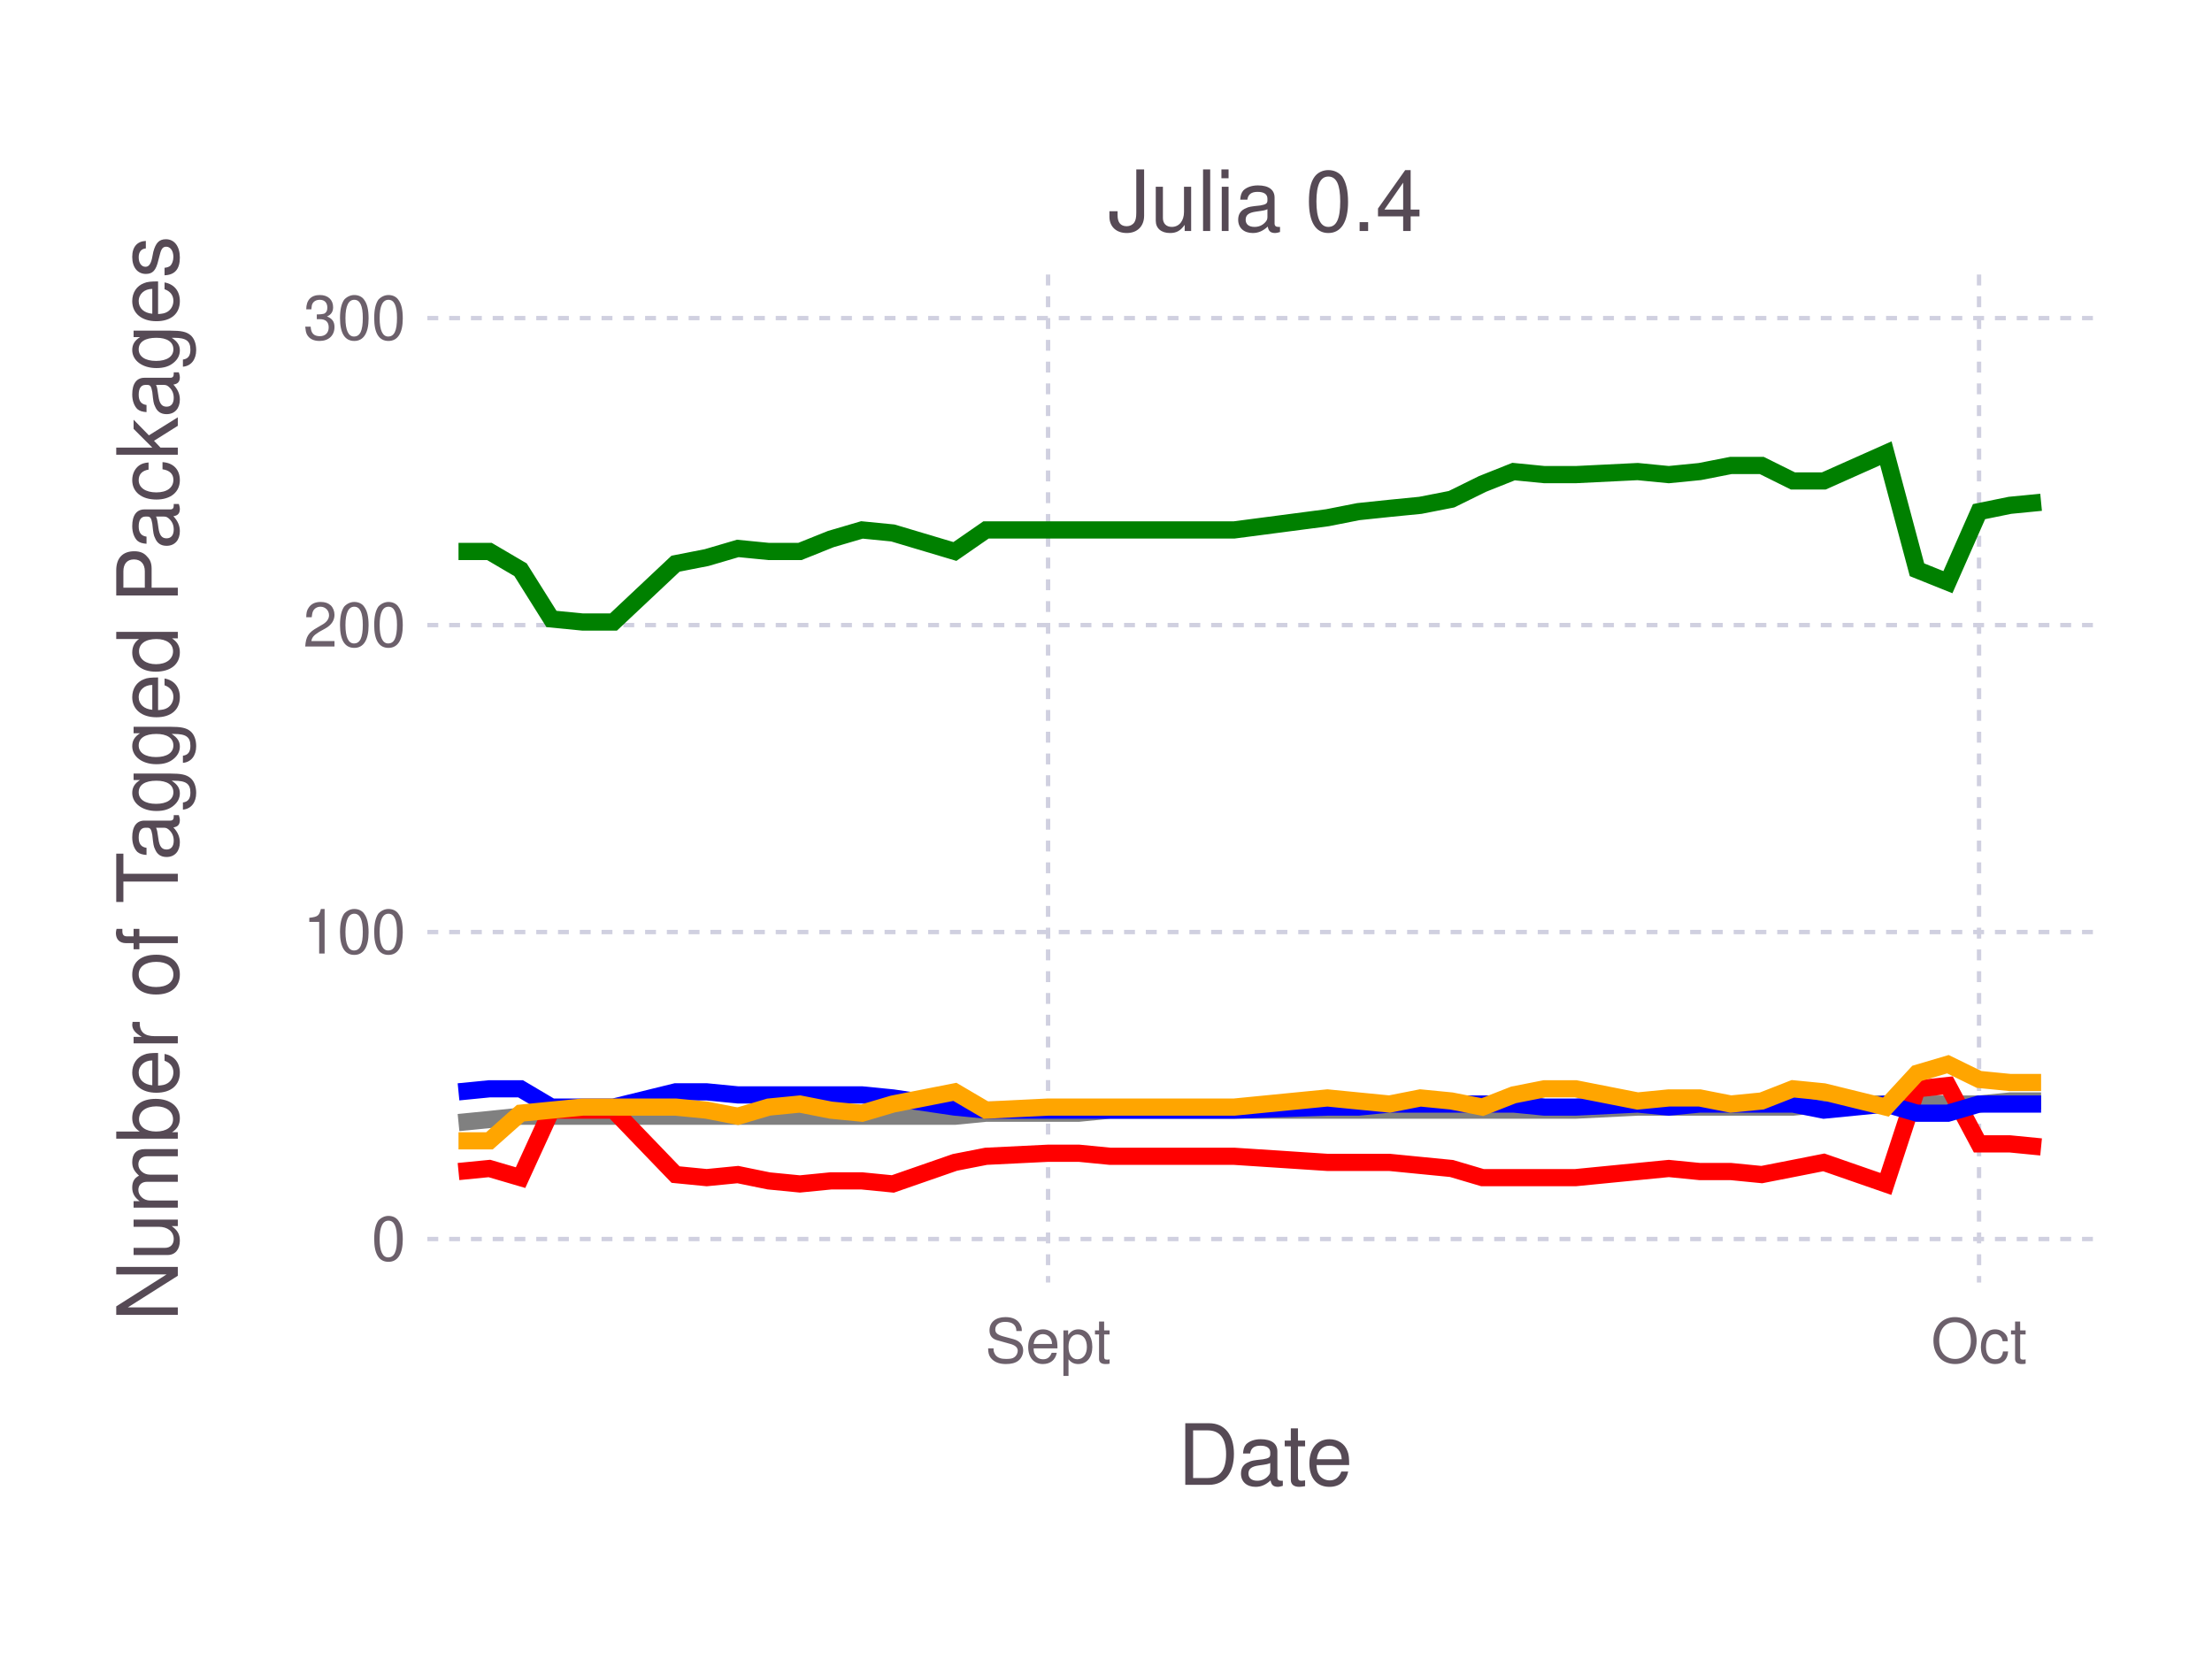
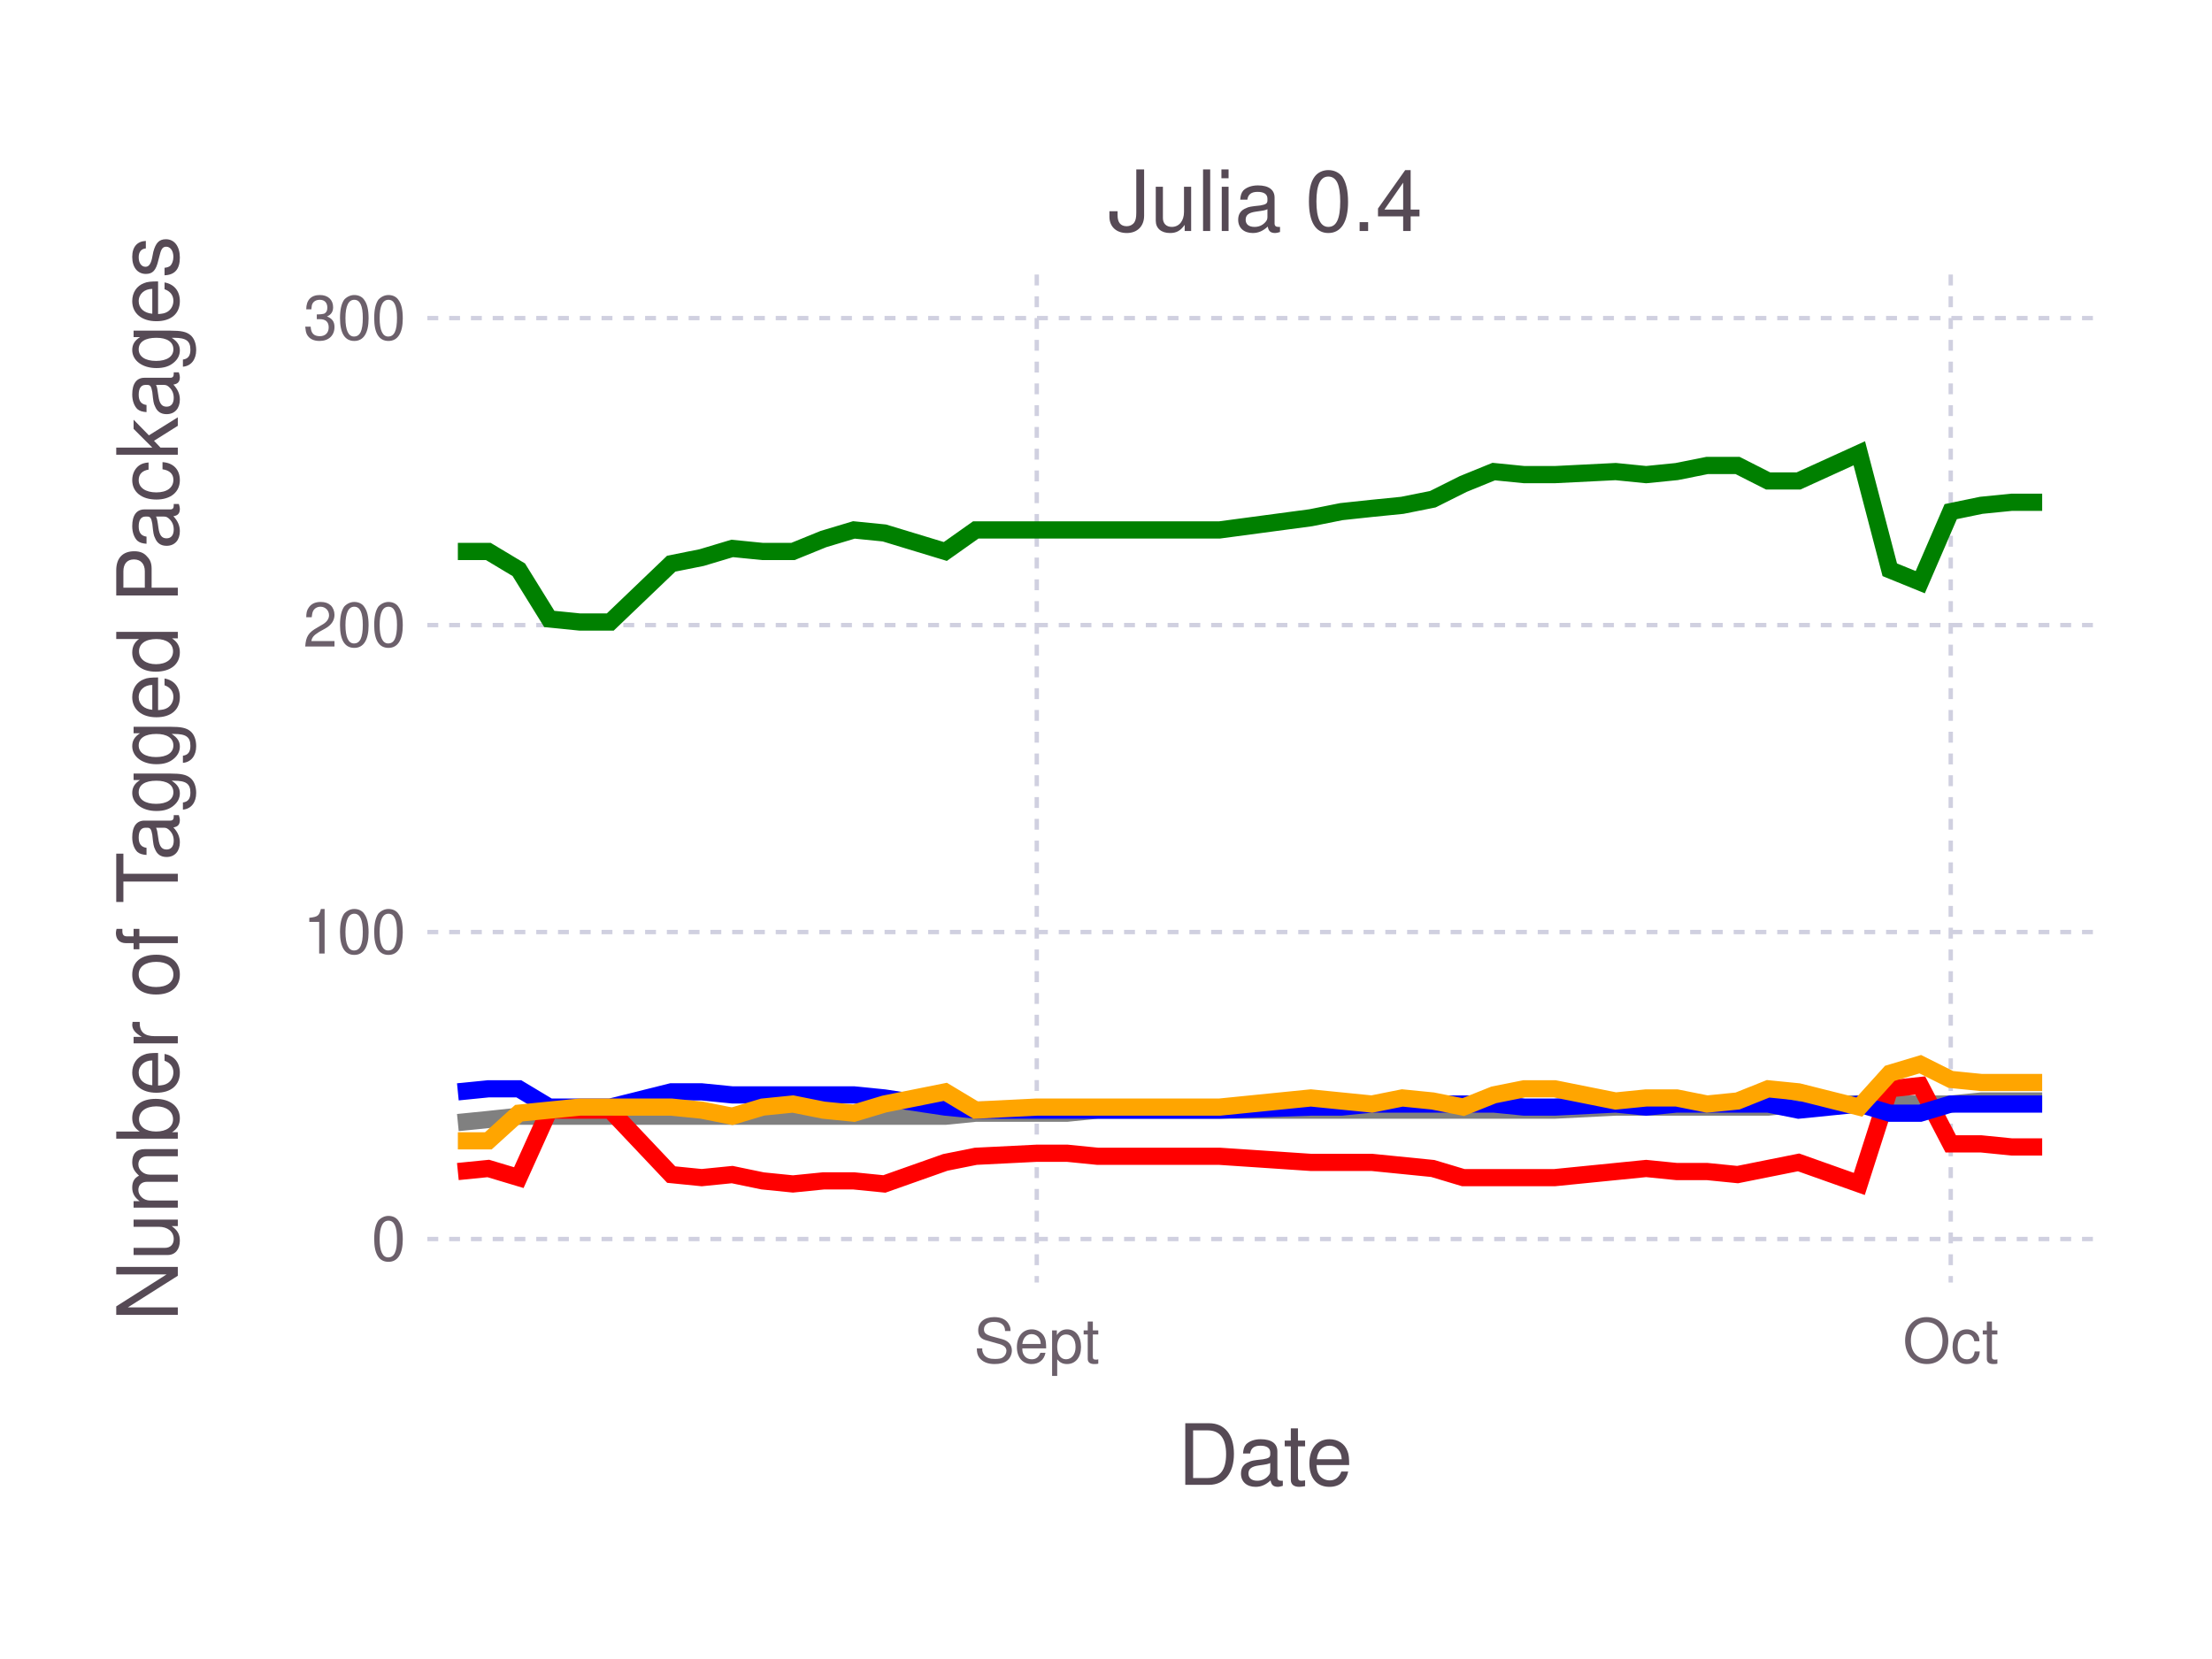
<svg xmlns="http://www.w3.org/2000/svg" version="1.2" width="101.6mm" height="76.2mm" viewBox="0 0 101.6 76.2" stroke="none" fill="#000000" stroke-width="0.3" font-size="3.88">
-   <g class="plotroot xscalable yscalable" id="fig-5f81b8c289ec4fba8b474e0444fcd3fa-element-1">
-     <g font-size="3.88" font-family="'PT Sans','Helvetica Neue','Helvetica',sans-serif" fill="#564A55" stroke="none" id="fig-5f81b8c289ec4fba8b474e0444fcd3fa-element-2">
+   <g class="plotroot xscalable yscalable" id="fig-66857477e5a8417fb335005aa80ba8a1-element-1">
+     <g font-size="3.88" font-family="'PT Sans','Helvetica Neue','Helvetica',sans-serif" fill="#564A55" stroke="none" id="fig-66857477e5a8417fb335005aa80ba8a1-element-2">
      <text x="58.12" y="68.2" text-anchor="middle">Date</text>
    </g>
-     <g class="guide xlabels" font-size="2.82" font-family="'PT Sans Caption','Helvetica Neue','Helvetica',sans-serif" fill="#6C606B" id="fig-5f81b8c289ec4fba8b474e0444fcd3fa-element-3">
-       <text x="48.14" y="62.59" text-anchor="middle">Sept</text>
-       <text x="90.9" y="62.59" text-anchor="middle">Oct</text>
+     <g class="guide xlabels" font-size="2.82" font-family="'PT Sans Caption','Helvetica Neue','Helvetica',sans-serif" fill="#6C606B" id="fig-66857477e5a8417fb335005aa80ba8a1-element-3">
+       <text x="47.62" y="62.59" text-anchor="middle">Sept</text>
+       <text x="89.6" y="62.59" text-anchor="middle">Oct</text>
    </g>
-     <g clip-path="url(#fig-5f81b8c289ec4fba8b474e0444fcd3fa-element-5)" id="fig-5f81b8c289ec4fba8b474e0444fcd3fa-element-4">
-       <g pointer-events="visible" opacity="1" fill="none" stroke="none" class="guide background" id="fig-5f81b8c289ec4fba8b474e0444fcd3fa-element-6">
+     <g clip-path="url(#fig-66857477e5a8417fb335005aa80ba8a1-element-5)" id="fig-66857477e5a8417fb335005aa80ba8a1-element-4">
+       <g pointer-events="visible" opacity="1" fill="none" stroke="none" class="guide background" id="fig-66857477e5a8417fb335005aa80ba8a1-element-6">
        <rect x="19.63" y="12.61" width="76.97" height="46.3" />
      </g>
-       <g class="guide ygridlines xfixed" stroke-dasharray="0.5,0.5" stroke-width="0.2" stroke="#D0D0E0" id="fig-5f81b8c289ec4fba8b474e0444fcd3fa-element-7">
+       <g class="guide ygridlines xfixed" stroke-dasharray="0.5,0.5" stroke-width="0.2" stroke="#D0D0E0" id="fig-66857477e5a8417fb335005aa80ba8a1-element-7">
        <path fill="none" d="M19.63,56.91 L 96.6 56.91" />
        <path fill="none" d="M19.63,42.81 L 96.6 42.81" />
        <path fill="none" d="M19.63,28.71 L 96.6 28.71" />
        <path fill="none" d="M19.63,14.61 L 96.6 14.61" />
      </g>
-       <g class="guide xgridlines yfixed" stroke-dasharray="0.5,0.5" stroke-width="0.2" stroke="#D0D0E0" id="fig-5f81b8c289ec4fba8b474e0444fcd3fa-element-8">
-         <path fill="none" d="M48.14,12.61 L 48.14 58.91" />
-         <path fill="none" d="M90.9,12.61 L 90.9 58.91" />
+       <g class="guide xgridlines yfixed" stroke-dasharray="0.5,0.5" stroke-width="0.2" stroke="#D0D0E0" id="fig-66857477e5a8417fb335005aa80ba8a1-element-8">
+         <path fill="none" d="M47.62,12.61 L 47.62 58.91" />
+         <path fill="none" d="M89.6,12.61 L 89.6 58.91" />
      </g>
-       <g class="plotpanel" id="fig-5f81b8c289ec4fba8b474e0444fcd3fa-element-9">
-         <g stroke-width="0.79" fill="none" class="geometry color_Package_was_untestable." stroke="#808080" id="fig-5f81b8c289ec4fba8b474e0444fcd3fa-element-10">
-           <path fill="none" d="M21.06,51.56 L 22.48 51.42 23.91 51.27 25.33 51.27 26.76 51.27 28.18 51.27 31.03 51.27 32.46 51.27 33.89 51.27 35.31 51.27 36.74 51.27 38.16 51.27 39.59 51.27 41.01 51.27 43.86 51.27 45.29 51.13 48.14 51.13 49.56 51.13 50.99 50.99 56.69 50.99 60.97 50.99 62.39 50.99 63.82 50.99 65.24 50.99 66.67 50.99 68.09 50.99 69.52 50.99 70.94 50.99 72.37 50.99 75.22 50.85 76.65 50.85 78.07 50.85 79.5 50.85 80.92 50.85 82.35 50.85 83.77 50.71 86.62 50.71 88.05 50.71 89.47 50.71 90.9 50.71 92.32 50.57 93.75 50.57" />
+       <g class="plotpanel" id="fig-66857477e5a8417fb335005aa80ba8a1-element-9">
+         <g stroke-width="0.79" fill="none" class="geometry color_Package_was_untestable." stroke="#808080" id="fig-66857477e5a8417fb335005aa80ba8a1-element-10">
+           <path fill="none" d="M21.03,51.56 L 22.43 51.42 23.83 51.27 25.23 51.27 26.63 51.27 28.03 51.27 30.83 51.27 32.23 51.27 33.63 51.27 35.03 51.27 36.42 51.27 37.82 51.27 39.22 51.27 40.62 51.27 43.42 51.27 44.82 51.13 47.62 51.13 49.02 51.13 50.42 50.99 56.02 50.99 60.21 50.99 61.61 50.99 63.01 50.99 64.41 50.99 65.81 50.99 67.21 50.99 68.61 50.99 70.01 50.99 71.41 50.99 74.21 50.85 75.61 50.85 77.01 50.85 78.41 50.85 79.81 50.85 81.21 50.85 82.61 50.71 85.4 50.71 86.8 50.71 88.2 50.71 89.6 50.71 91 50.57 92.4 50.57 93.8 50.57" />
        </g>
-         <g stroke-width="0.79" fill="none" class="geometry color_Package_doesn't_load." stroke="#FF0000" id="fig-5f81b8c289ec4fba8b474e0444fcd3fa-element-11">
-           <path fill="none" d="M21.06,53.81 L 22.48 53.67 23.91 54.09 25.33 50.99 26.76 50.99 28.18 50.99 31.03 53.95 32.46 54.09 33.89 53.95 35.31 54.24 36.74 54.38 38.16 54.24 39.59 54.24 41.01 54.38 43.86 53.39 45.29 53.11 48.14 52.97 49.56 52.97 50.99 53.11 56.69 53.11 60.97 53.39 62.39 53.39 63.82 53.39 65.24 53.53 66.67 53.67 68.09 54.09 69.52 54.09 70.94 54.09 72.37 54.09 75.22 53.81 76.65 53.67 78.07 53.81 79.5 53.81 80.92 53.95 82.35 53.67 83.77 53.39 86.62 54.38 88.05 50.01 89.47 49.86 90.9 52.54 92.32 52.54 93.75 52.68" />
+         <g stroke-width="0.79" fill="none" class="geometry color_Package_doesn't_load." stroke="#FF0000" id="fig-66857477e5a8417fb335005aa80ba8a1-element-11">
+           <path fill="none" d="M21.03,53.81 L 22.43 53.67 23.83 54.09 25.23 50.99 26.63 50.99 28.03 50.99 30.83 53.95 32.23 54.09 33.63 53.95 35.03 54.24 36.42 54.38 37.82 54.24 39.22 54.24 40.62 54.38 43.42 53.39 44.82 53.11 47.62 52.97 49.02 52.97 50.42 53.11 56.02 53.11 60.21 53.39 61.61 53.39 63.01 53.39 64.41 53.53 65.81 53.67 67.21 54.09 68.61 54.09 70.01 54.09 71.41 54.09 74.21 53.81 75.61 53.67 77.01 53.81 78.41 53.81 79.81 53.95 81.21 53.67 82.61 53.39 85.4 54.38 86.8 50.01 88.2 49.86 89.6 52.54 91 52.54 92.4 52.68 93.8 52.68" />
        </g>
-         <g stroke-width="0.79" fill="none" class="geometry color_No_tests,_but_package_loads." stroke="#0000FF" id="fig-5f81b8c289ec4fba8b474e0444fcd3fa-element-12">
-           <path fill="none" d="M21.06,50.15 L 22.48 50.01 23.91 50.01 25.33 50.85 26.76 50.85 28.18 50.85 31.03 50.15 32.46 50.15 33.89 50.29 35.31 50.29 36.74 50.29 38.16 50.29 39.59 50.29 41.01 50.43 43.86 50.85 45.29 50.99 48.14 50.99 49.56 50.99 50.99 50.99 56.69 50.99 60.97 50.85 62.39 50.85 63.82 50.71 65.24 50.71 66.67 50.71 68.09 50.71 69.52 50.71 70.94 50.85 72.37 50.85 75.22 50.71 76.65 50.85 78.07 50.71 79.5 50.71 80.92 50.71 82.35 50.71 83.77 50.99 86.62 50.71 88.05 51.13 89.47 51.13 90.9 50.71 92.32 50.71 93.75 50.71" />
+         <g stroke-width="0.79" fill="none" class="geometry color_No_tests,_but_package_loads." stroke="#0000FF" id="fig-66857477e5a8417fb335005aa80ba8a1-element-12">
+           <path fill="none" d="M21.03,50.15 L 22.43 50.01 23.83 50.01 25.23 50.85 26.63 50.85 28.03 50.85 30.83 50.15 32.23 50.15 33.63 50.29 35.03 50.29 36.42 50.29 37.82 50.29 39.22 50.29 40.62 50.43 43.42 50.85 44.82 50.99 47.62 50.99 49.02 50.99 50.42 50.99 56.02 50.99 60.21 50.85 61.61 50.85 63.01 50.71 64.41 50.71 65.81 50.71 67.21 50.71 68.61 50.71 70.01 50.85 71.41 50.85 74.21 50.71 75.61 50.85 77.01 50.71 78.41 50.71 79.81 50.71 81.21 50.71 82.61 50.99 85.4 50.71 86.8 51.13 88.2 51.13 89.6 50.71 91 50.71 92.4 50.71 93.8 50.71" />
        </g>
-         <g stroke-width="0.79" fill="none" class="geometry color_Tests_fail,_but_package_loads." stroke="#FFA500" id="fig-5f81b8c289ec4fba8b474e0444fcd3fa-element-13">
-           <path fill="none" d="M21.06,52.4 L 22.48 52.4 23.91 51.13 25.33 50.99 26.76 50.85 28.18 50.85 31.03 50.85 32.46 50.99 33.89 51.27 35.31 50.85 36.74 50.71 38.16 50.99 39.59 51.13 41.01 50.71 43.86 50.15 45.29 50.99 48.14 50.85 49.56 50.85 50.99 50.85 56.69 50.85 60.97 50.43 62.39 50.57 63.82 50.71 65.24 50.43 66.67 50.57 68.09 50.85 69.52 50.29 70.94 50.01 72.37 50.01 75.22 50.57 76.65 50.43 78.07 50.43 79.5 50.71 80.92 50.57 82.35 50.01 83.77 50.15 86.62 50.85 88.05 49.3 89.47 48.88 90.9 49.58 92.32 49.72 93.75 49.72" />
+         <g stroke-width="0.79" fill="none" class="geometry color_Tests_fail,_but_package_loads." stroke="#FFA500" id="fig-66857477e5a8417fb335005aa80ba8a1-element-13">
+           <path fill="none" d="M21.03,52.4 L 22.43 52.4 23.83 51.13 25.23 50.99 26.63 50.85 28.03 50.85 30.83 50.85 32.23 50.99 33.63 51.27 35.03 50.85 36.42 50.71 37.82 50.99 39.22 51.13 40.62 50.71 43.42 50.15 44.82 50.99 47.62 50.85 49.02 50.85 50.42 50.85 56.02 50.85 60.21 50.43 61.61 50.57 63.01 50.71 64.41 50.43 65.81 50.57 67.21 50.85 68.61 50.29 70.01 50.01 71.41 50.01 74.21 50.57 75.61 50.43 77.01 50.43 78.41 50.71 79.81 50.57 81.21 50.01 82.61 50.15 85.4 50.85 86.8 49.3 88.2 48.88 89.6 49.58 91 49.72 92.4 49.72 93.8 49.72" />
        </g>
-         <g stroke-width="0.79" fill="none" class="geometry color_Tests_pass." stroke="#008000" id="fig-5f81b8c289ec4fba8b474e0444fcd3fa-element-14">
-           <path fill="none" d="M21.06,25.33 L 22.48 25.33 23.91 26.17 25.33 28.43 26.76 28.57 28.18 28.57 31.03 25.89 32.46 25.61 33.89 25.19 35.31 25.33 36.74 25.33 38.16 24.76 39.59 24.34 41.01 24.48 43.86 25.33 45.29 24.34 48.14 24.34 49.56 24.34 50.99 24.34 56.69 24.34 60.97 23.78 62.39 23.5 63.82 23.35 65.24 23.21 66.67 22.93 68.09 22.23 69.52 21.66 70.94 21.8 72.37 21.8 75.22 21.66 76.65 21.8 78.07 21.66 79.5 21.38 80.92 21.38 82.35 22.09 83.77 22.09 86.62 20.82 88.05 26.17 89.47 26.74 90.9 23.5 92.32 23.21 93.75 23.07" />
+         <g stroke-width="0.79" fill="none" class="geometry color_Tests_pass." stroke="#008000" id="fig-66857477e5a8417fb335005aa80ba8a1-element-14">
+           <path fill="none" d="M21.03,25.33 L 22.43 25.33 23.83 26.17 25.23 28.43 26.63 28.57 28.03 28.57 30.83 25.89 32.23 25.61 33.63 25.19 35.03 25.33 36.42 25.33 37.82 24.76 39.22 24.34 40.62 24.48 43.42 25.33 44.82 24.34 47.62 24.34 49.02 24.34 50.42 24.34 56.02 24.34 60.21 23.78 61.61 23.5 63.01 23.35 64.41 23.21 65.81 22.93 67.21 22.23 68.61 21.66 70.01 21.8 71.41 21.8 74.21 21.66 75.61 21.8 77.01 21.66 78.41 21.38 79.81 21.38 81.21 22.09 82.61 22.09 85.4 20.82 86.8 26.17 88.2 26.74 89.6 23.5 91 23.21 92.4 23.07 93.8 23.07" />
        </g>
      </g>
    </g>
-     <g class="guide ylabels" font-size="2.82" font-family="'PT Sans Caption','Helvetica Neue','Helvetica',sans-serif" fill="#6C606B" id="fig-5f81b8c289ec4fba8b474e0444fcd3fa-element-15">
+     <g class="guide ylabels" font-size="2.82" font-family="'PT Sans Caption','Helvetica Neue','Helvetica',sans-serif" fill="#6C606B" id="fig-66857477e5a8417fb335005aa80ba8a1-element-15">
      <text x="18.63" y="56.91" text-anchor="end" dy="0.35em">0</text>
      <text x="18.63" y="42.81" text-anchor="end" dy="0.35em">100</text>
      <text x="18.63" y="28.71" text-anchor="end" dy="0.35em">200</text>
      <text x="18.63" y="14.61" text-anchor="end" dy="0.35em">300</text>
    </g>
-     <g font-size="3.88" font-family="'PT Sans','Helvetica Neue','Helvetica',sans-serif" fill="#564A55" stroke="none" id="fig-5f81b8c289ec4fba8b474e0444fcd3fa-element-16">
+     <g font-size="3.88" font-family="'PT Sans','Helvetica Neue','Helvetica',sans-serif" fill="#564A55" stroke="none" id="fig-66857477e5a8417fb335005aa80ba8a1-element-16">
      <text x="8.81" y="33.76" text-anchor="middle" dy="0.35em" transform="rotate(-90, 8.81, 35.76)">Number of Tagged Packages</text>
    </g>
-     <g font-size="3.88" font-family="'PT Sans','Helvetica Neue','Helvetica',sans-serif" fill="#564A55" stroke="none" id="fig-5f81b8c289ec4fba8b474e0444fcd3fa-element-17">
+     <g font-size="3.88" font-family="'PT Sans','Helvetica Neue','Helvetica',sans-serif" fill="#564A55" stroke="none" id="fig-66857477e5a8417fb335005aa80ba8a1-element-17">
      <text x="58.12" y="10.61" text-anchor="middle">Julia 0.4</text>
    </g>
  </g>
  <defs>
-     <clipPath id="fig-5f81b8c289ec4fba8b474e0444fcd3fa-element-5">
+     <clipPath id="fig-66857477e5a8417fb335005aa80ba8a1-element-5">
      <path d="M19.63,12.61 L 96.6 12.61 96.6 58.91 19.63 58.91" />
    </clipPath>
  </defs>
</svg>
